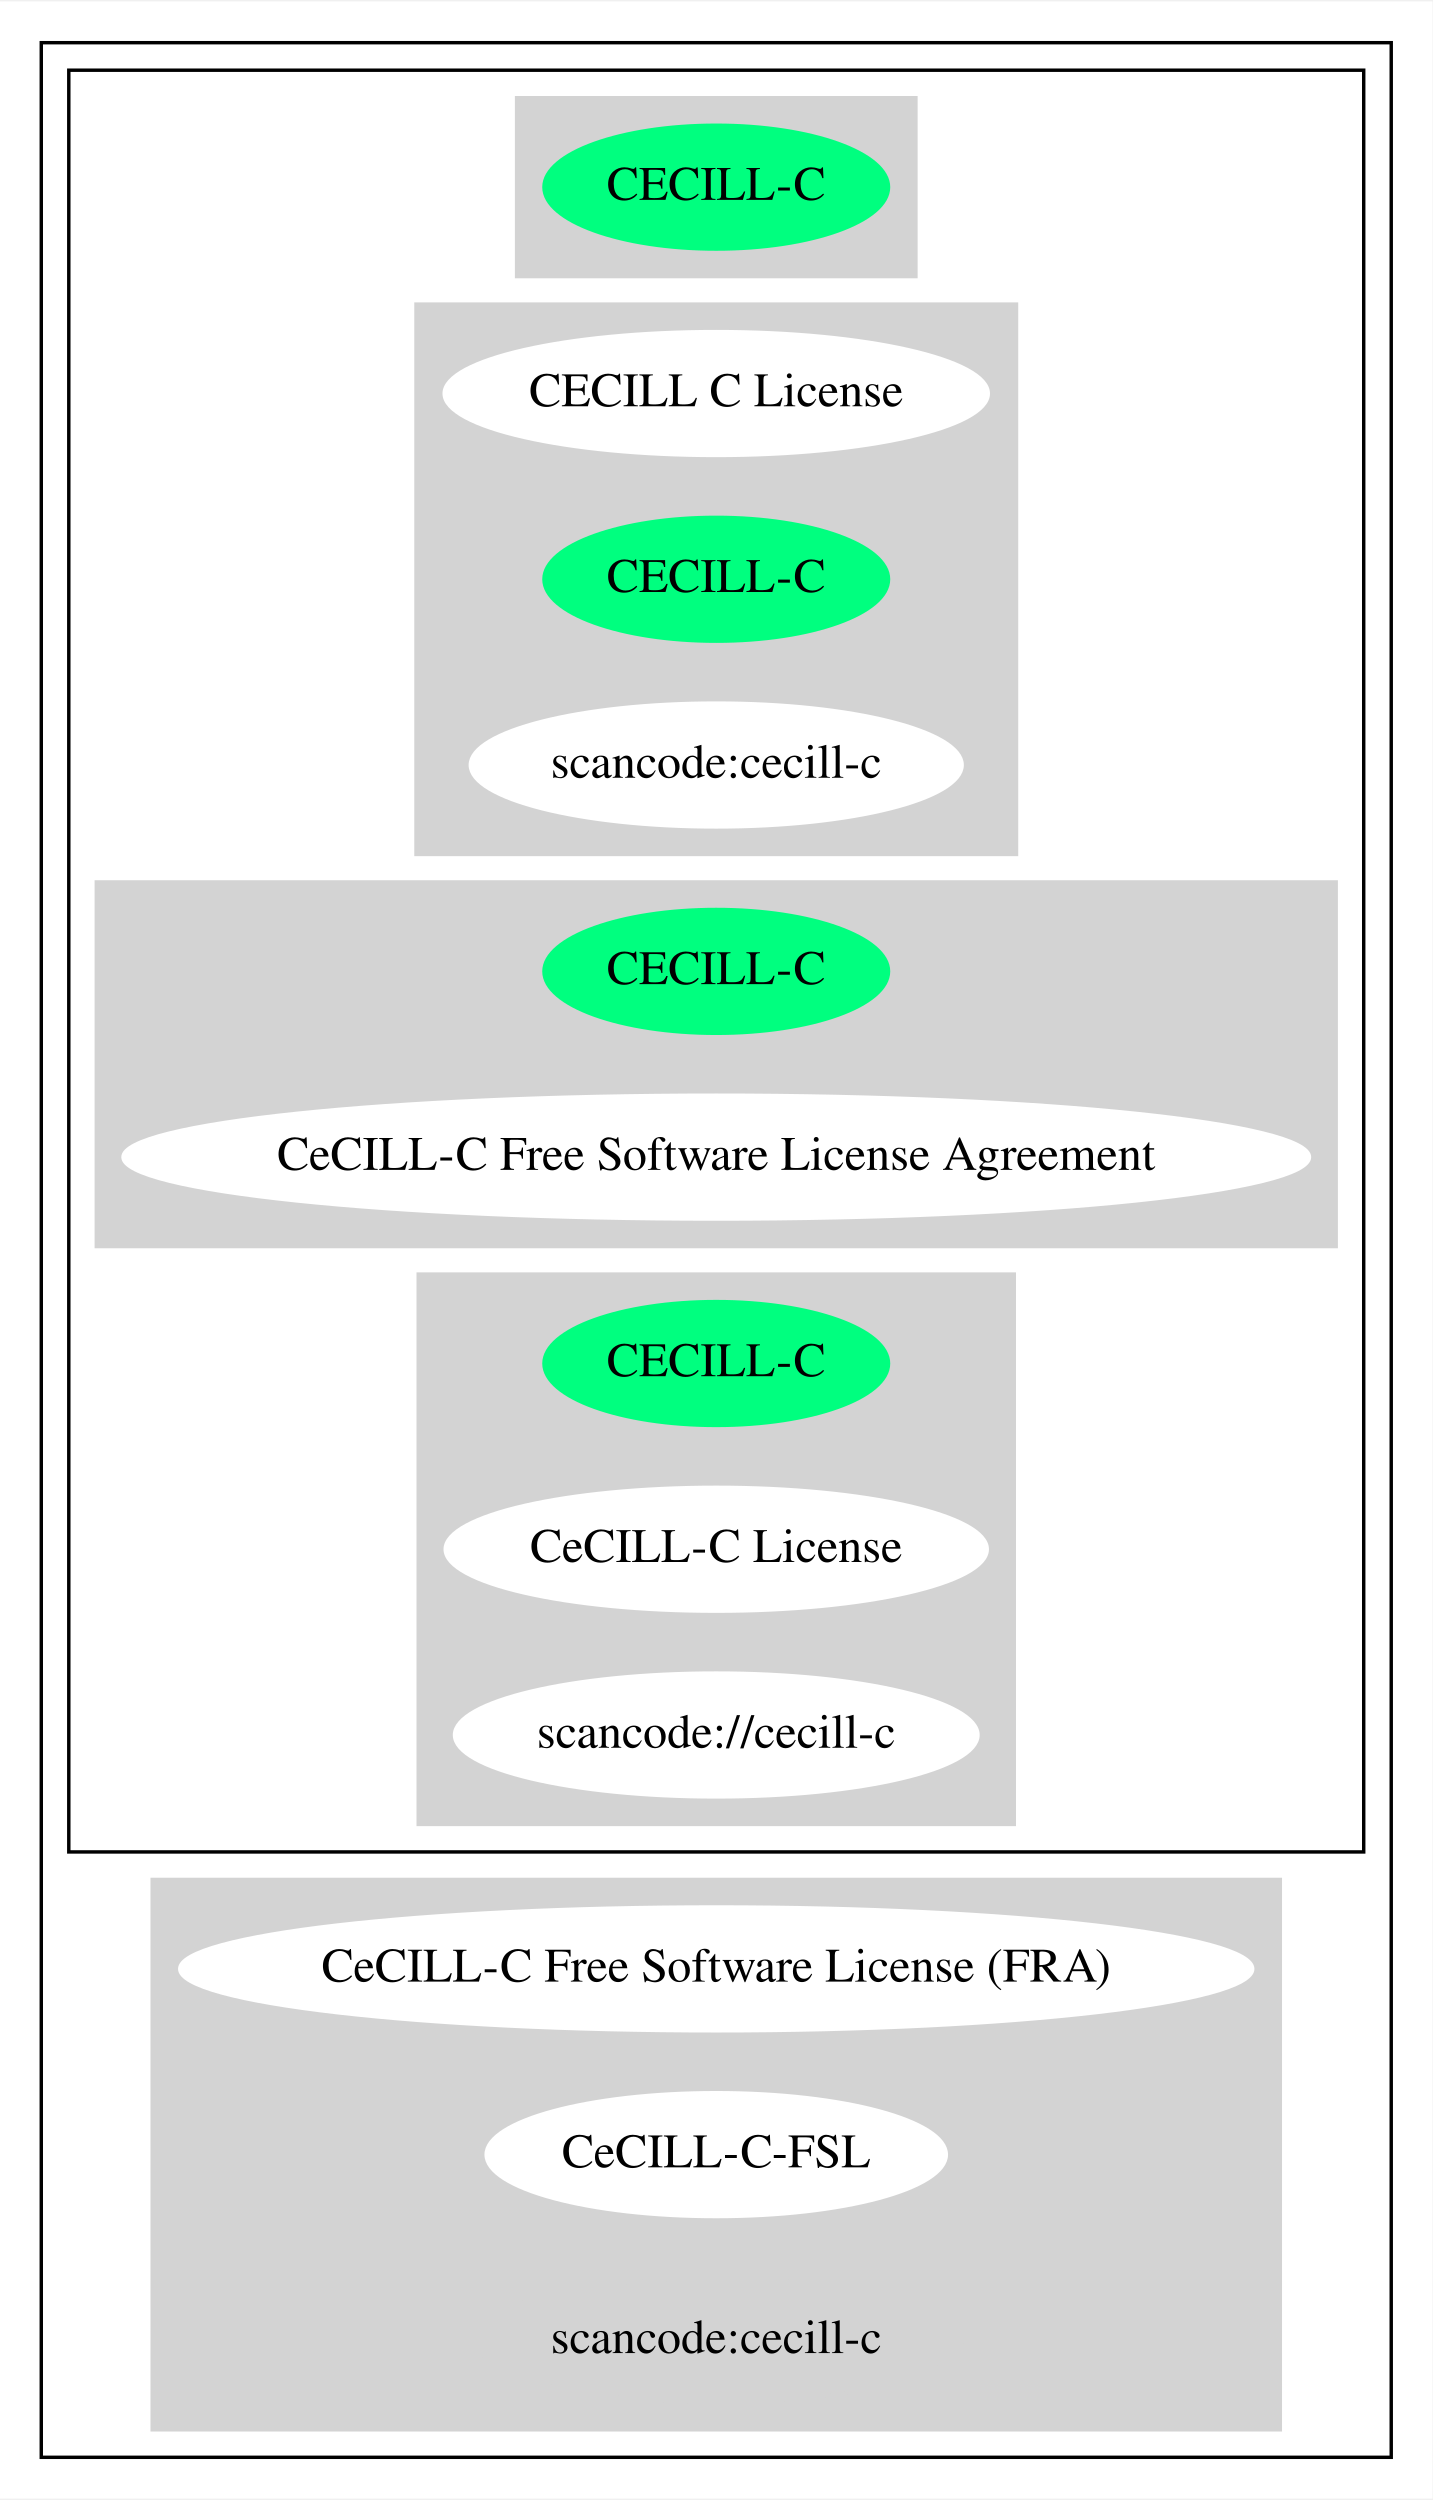
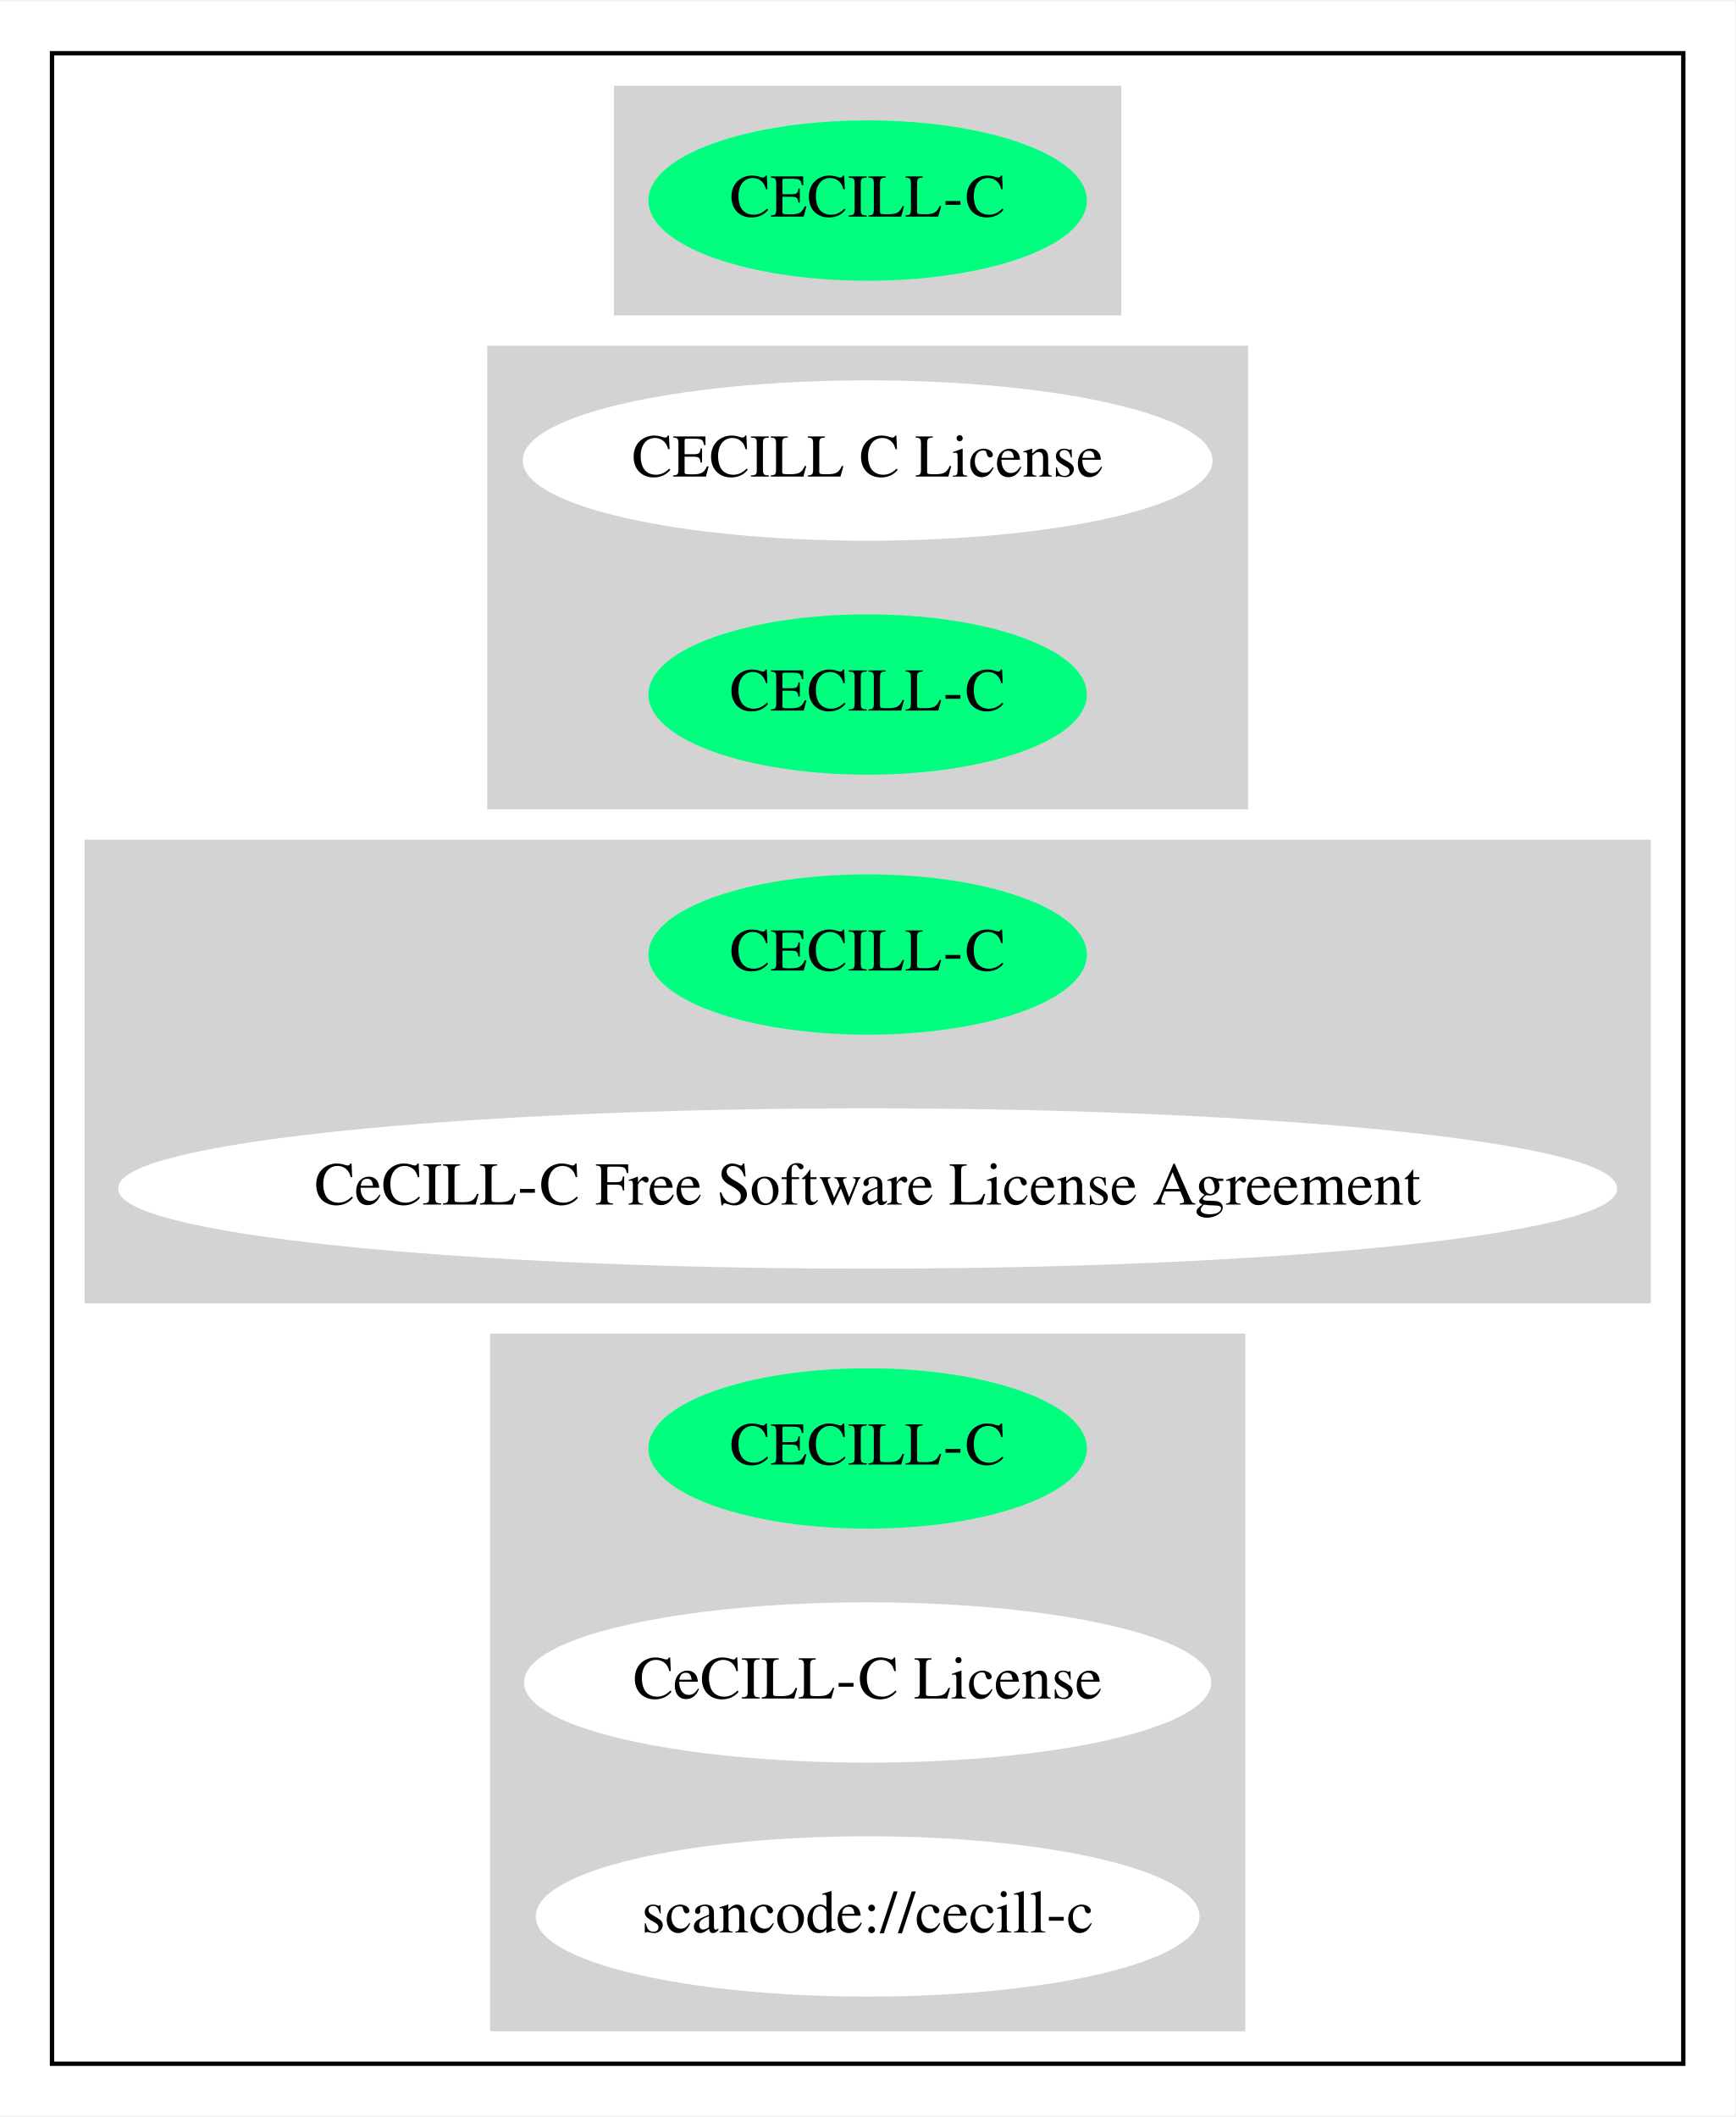
- <svg xmlns="http://www.w3.org/2000/svg" width="416pt" height="726pt" viewBox="0.00 0.00 416.47 726.00">
-   <g id="graph0" class="graph" transform="scale(1 1) rotate(0) translate(4 722)">
-     <polygon fill="white" stroke="transparent" points="-4,4 -4,-722 412.47,-722 412.47,4 -4,4" />
+ <svg xmlns="http://www.w3.org/2000/svg" width="400pt" height="488pt" viewBox="0.00 0.00 400.47 488.00">
+   <g id="graph0" class="graph" transform="scale(1 1) rotate(0) translate(4 484)">
+     <polygon fill="white" stroke="transparent" points="-4,4 -4,-484 396.47,-484 396.47,4 -4,4" />
    <g id="clust1" class="cluster">
-       <polygon fill="none" stroke="black" points="8,-8 8,-710 400.47,-710 400.47,-8 8,-8" />
+       <polygon fill="none" stroke="black" points="8,-8 8,-472 384.47,-472 384.47,-8 8,-8" />
    </g>
    <g id="clust2" class="cluster">
-       <polygon fill="none" stroke="black" points="16,-184 16,-702 392.47,-702 392.47,-184 16,-184" />
+       <polygon fill="lightgray" stroke="lightgray" points="138.19,-412 138.19,-464 254.28,-464 254.28,-412 138.19,-412" />
    </g>
    <g id="clust3" class="cluster">
-       <polygon fill="lightgray" stroke="lightgray" points="146.19,-642 146.19,-694 262.28,-694 262.28,-642 146.19,-642" />
+       <polygon fill="lightgray" stroke="lightgray" points="108.94,-298 108.94,-404 283.53,-404 283.53,-298 108.94,-298" />
    </g>
    <g id="clust4" class="cluster">
-       <polygon fill="lightgray" stroke="lightgray" points="116.94,-474 116.94,-634 291.53,-634 291.53,-474 116.94,-474" />
+       <polygon fill="lightgray" stroke="lightgray" points="16,-184 16,-290 376.47,-290 376.47,-184 16,-184" />
    </g>
    <g id="clust5" class="cluster">
-       <polygon fill="lightgray" stroke="lightgray" points="24,-360 24,-466 384.47,-466 384.47,-360 24,-360" />
-     </g>
-     <g id="clust6" class="cluster">
-       <polygon fill="lightgray" stroke="lightgray" points="117.59,-192 117.59,-352 290.88,-352 290.88,-192 117.59,-192" />
-     </g>
-     <g id="clust7" class="cluster">
-       <polygon fill="lightgray" stroke="lightgray" points="40.25,-16 40.25,-176 368.22,-176 368.22,-16 40.25,-16" />
+       <polygon fill="lightgray" stroke="lightgray" points="109.59,-16 109.59,-176 282.88,-176 282.88,-16 109.59,-16" />
    </g>
    <g id="node1" class="node">
-       <ellipse fill="springgreen" stroke="springgreen" cx="204.23" cy="-668" rx="50.09" ry="18" />
-       <text text-anchor="middle" x="204.23" y="-664.3" font-family="Times,serif" font-size="14.00">CECILL-C</text>
+       <ellipse fill="springgreen" stroke="springgreen" cx="196.23" cy="-438" rx="50.09" ry="18" />
+       <text text-anchor="middle" x="196.23" y="-434.3" font-family="Times,serif" font-size="14.00">CECILL-C</text>
    </g>
    <g id="node2" class="node">
-       <ellipse fill="white" stroke="white" cx="204.23" cy="-608" rx="79.09" ry="18" />
-       <text text-anchor="middle" x="204.23" y="-604.3" font-family="Times,serif" font-size="14.00">CECILL C License</text>
+       <ellipse fill="white" stroke="white" cx="196.23" cy="-378" rx="79.09" ry="18" />
+       <text text-anchor="middle" x="196.23" y="-374.3" font-family="Times,serif" font-size="14.00">CECILL C License</text>
    </g>
    <g id="node3" class="node">
-       <ellipse fill="springgreen" stroke="springgreen" cx="204.23" cy="-554" rx="50.09" ry="18" />
-       <text text-anchor="middle" x="204.23" y="-550.3" font-family="Times,serif" font-size="14.00">CECILL-C</text>
+       <ellipse fill="springgreen" stroke="springgreen" cx="196.23" cy="-324" rx="50.09" ry="18" />
+       <text text-anchor="middle" x="196.23" y="-320.3" font-family="Times,serif" font-size="14.00">CECILL-C</text>
    </g>
    <g id="node4" class="node">
-       <ellipse fill="white" stroke="white" cx="204.23" cy="-500" rx="71.49" ry="18" />
-       <text text-anchor="middle" x="204.23" y="-496.3" font-family="Times,serif" font-size="14.00">scancode:cecill-c</text>
+       <ellipse fill="springgreen" stroke="springgreen" cx="196.23" cy="-264" rx="50.09" ry="18" />
+       <text text-anchor="middle" x="196.23" y="-260.3" font-family="Times,serif" font-size="14.00">CECILL-C</text>
    </g>
    <g id="node5" class="node">
-       <ellipse fill="springgreen" stroke="springgreen" cx="204.23" cy="-440" rx="50.09" ry="18" />
-       <text text-anchor="middle" x="204.23" y="-436.3" font-family="Times,serif" font-size="14.00">CECILL-C</text>
+       <ellipse fill="white" stroke="white" cx="196.23" cy="-210" rx="172.47" ry="18" />
+       <text text-anchor="middle" x="196.23" y="-206.3" font-family="Times,serif" font-size="14.00">CeCILL-C Free Software License Agreement</text>
    </g>
    <g id="node6" class="node">
-       <ellipse fill="white" stroke="white" cx="204.23" cy="-386" rx="172.47" ry="18" />
-       <text text-anchor="middle" x="204.23" y="-382.3" font-family="Times,serif" font-size="14.00">CeCILL-C Free Software License Agreement</text>
+       <ellipse fill="springgreen" stroke="springgreen" cx="196.23" cy="-150" rx="50.09" ry="18" />
+       <text text-anchor="middle" x="196.23" y="-146.3" font-family="Times,serif" font-size="14.00">CECILL-C</text>
    </g>
    <g id="node7" class="node">
-       <ellipse fill="springgreen" stroke="springgreen" cx="204.23" cy="-326" rx="50.09" ry="18" />
-       <text text-anchor="middle" x="204.23" y="-322.3" font-family="Times,serif" font-size="14.00">CECILL-C</text>
+       <ellipse fill="white" stroke="white" cx="196.23" cy="-96" rx="78.79" ry="18" />
+       <text text-anchor="middle" x="196.23" y="-92.3" font-family="Times,serif" font-size="14.00">CeCILL-C License</text>
    </g>
    <g id="node8" class="node">
-       <ellipse fill="white" stroke="white" cx="204.23" cy="-272" rx="78.79" ry="18" />
-       <text text-anchor="middle" x="204.23" y="-268.3" font-family="Times,serif" font-size="14.00">CeCILL-C License</text>
-     </g>
-     <g id="node9" class="node">
-       <ellipse fill="white" stroke="white" cx="204.23" cy="-218" rx="76.09" ry="18" />
-       <text text-anchor="middle" x="204.23" y="-214.3" font-family="Times,serif" font-size="14.00">scancode://cecill-c</text>
-     </g>
-     <g id="node10" class="node">
-       <ellipse fill="white" stroke="white" cx="204.23" cy="-150" rx="155.97" ry="18" />
-       <text text-anchor="middle" x="204.23" y="-146.3" font-family="Times,serif" font-size="14.00">CeCILL-C Free Software License (FRA)</text>
-     </g>
-     <g id="node11" class="node">
-       <ellipse fill="white" stroke="white" cx="204.23" cy="-96" rx="66.89" ry="18" />
-       <text text-anchor="middle" x="204.23" y="-92.3" font-family="Times,serif" font-size="14.00">CeCILL-C-FSL</text>
-     </g>
-     <g id="node12" class="node">
-       <ellipse fill="lightgray" stroke="lightgray" cx="204.23" cy="-42" rx="71.49" ry="18" />
-       <text text-anchor="middle" x="204.23" y="-38.3" font-family="Times,serif" font-size="14.00">scancode:cecill-c</text>
+       <ellipse fill="white" stroke="white" cx="196.23" cy="-42" rx="76.09" ry="18" />
+       <text text-anchor="middle" x="196.23" y="-38.3" font-family="Times,serif" font-size="14.00">scancode://cecill-c</text>
    </g>
  </g>
</svg>
